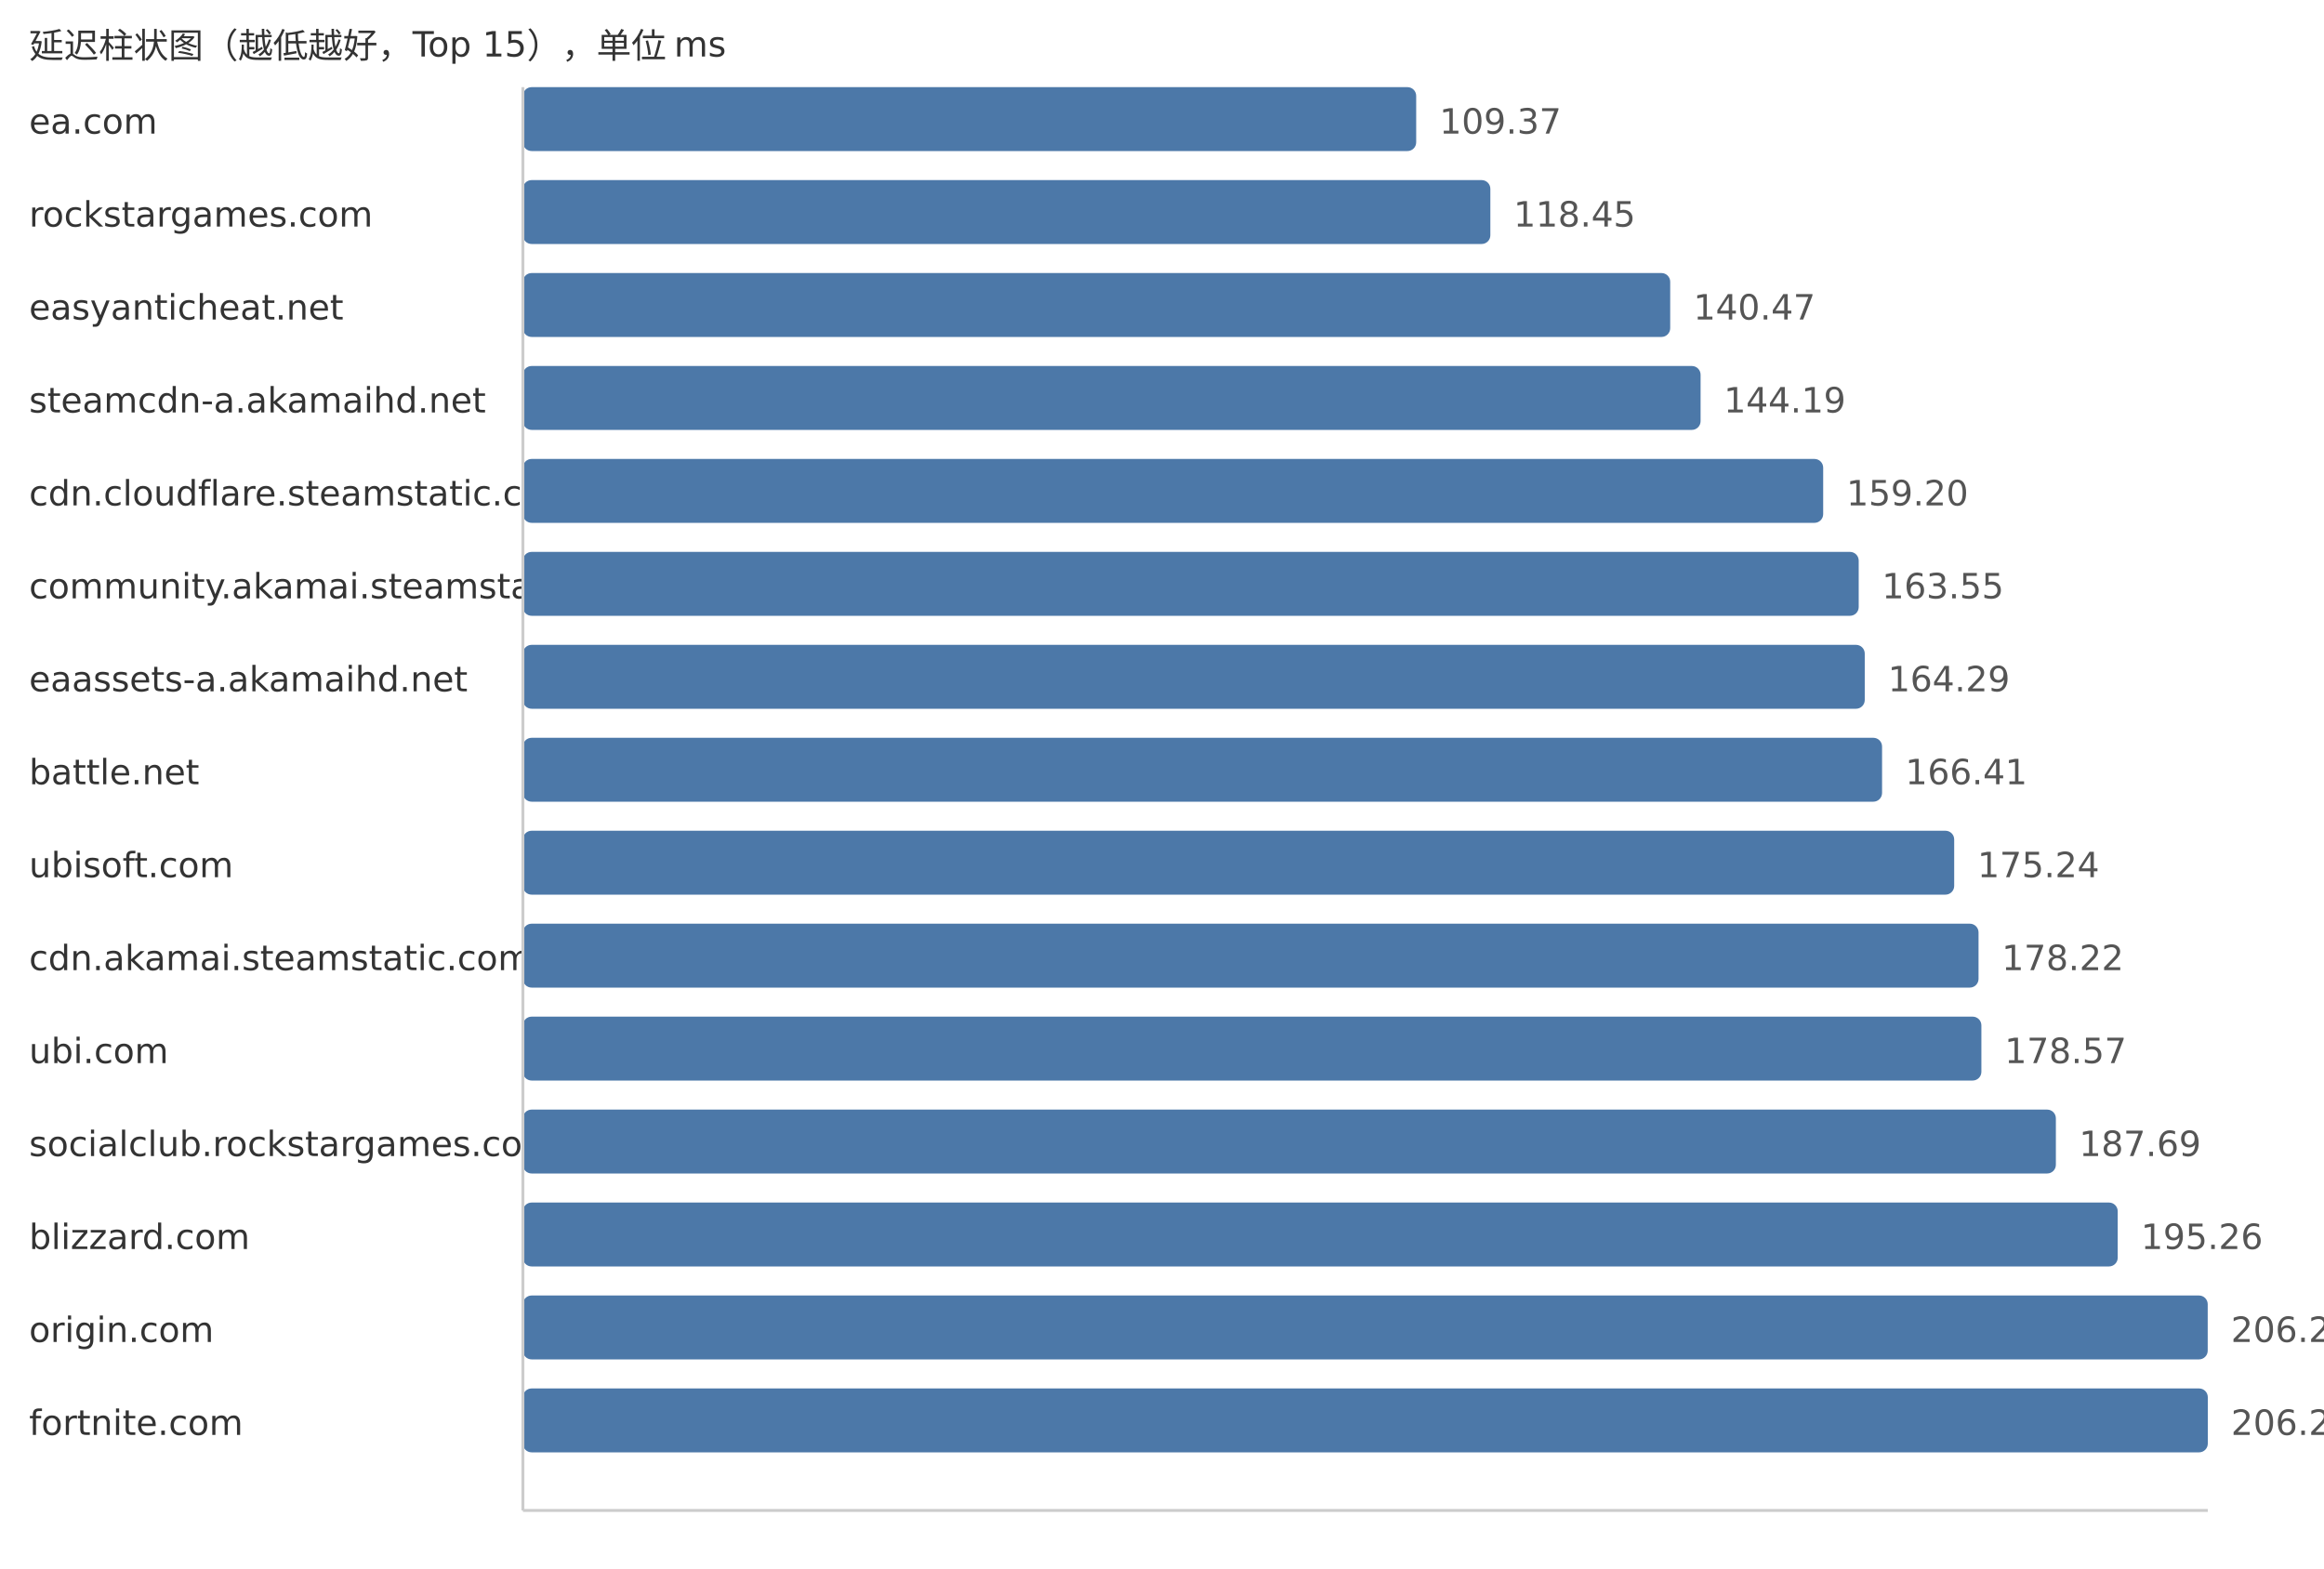
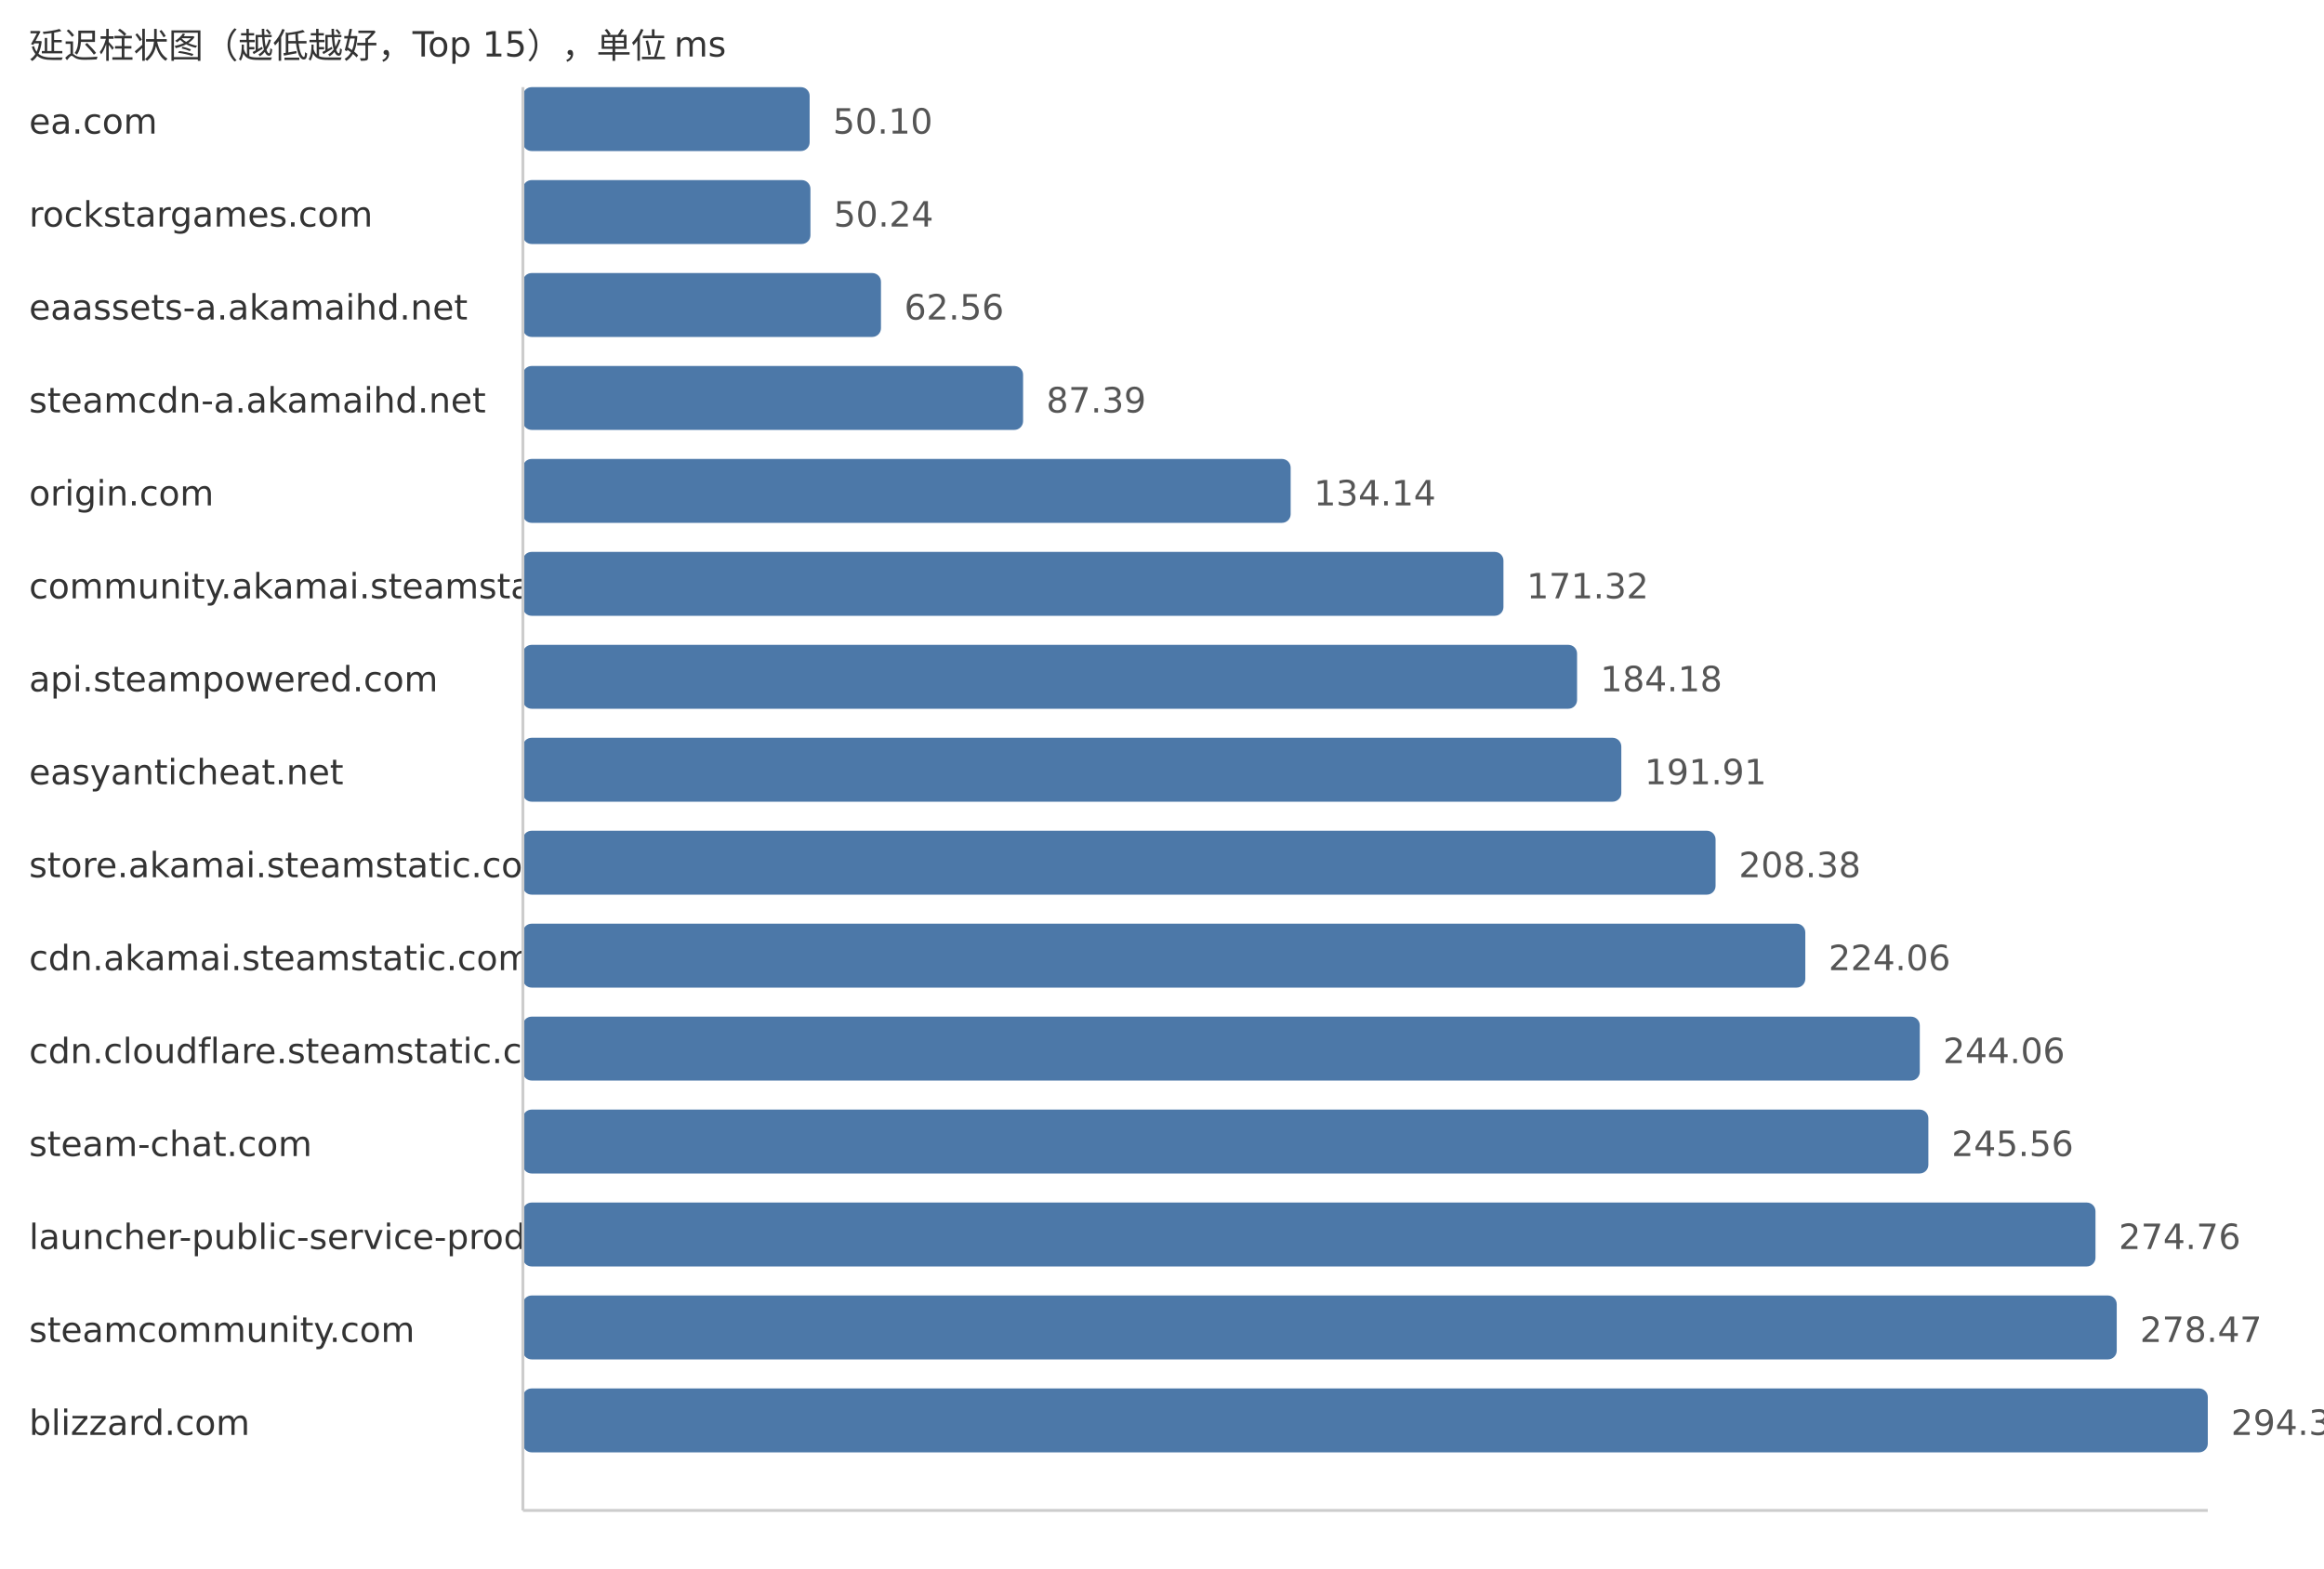
<svg xmlns="http://www.w3.org/2000/svg" width="800" height="540">
  <style> .label{font-family:DejaVu Sans,Verdana,Geneva,sans-serif;font-size:12px;fill:#333} .value{font-family:DejaVu Sans,Verdana,Geneva,sans-serif;font-size:12px;fill:#555} </style>
  <text x="10" y="20" class="label">延迟柱状图（越低越好，Top 15），单位 ms</text>
  <text x="10" y="46" class="label">ea.com</text>
-   <rect x="180" y="30" width="307.5" height="22" fill="#4c78a8" rx="3" />
-   <text x="495.5" y="46" class="value">109.37</text>
+   <rect x="180" y="30" width="98.71" height="22" fill="#4c78a8" rx="3" />
+   <text x="286.71" y="46" class="value">50.10</text>
  <text x="10" y="78" class="label">rockstargames.com</text>
-   <rect x="180" y="62" width="333.03" height="22" fill="#4c78a8" rx="3" />
-   <text x="521.03" y="78" class="value">118.45</text>
-   <text x="10" y="110" class="label">easyanticheat.net</text>
-   <rect x="180" y="94" width="394.94" height="22" fill="#4c78a8" rx="3" />
-   <text x="582.94" y="110" class="value">140.47</text>
+   <rect x="180" y="62" width="98.98" height="22" fill="#4c78a8" rx="3" />
+   <text x="286.98" y="78" class="value">50.24</text>
+   <text x="10" y="110" class="label">eaassets-a.akamaihd.net</text>
+   <rect x="180" y="94" width="123.26" height="22" fill="#4c78a8" rx="3" />
+   <text x="311.26" y="110" class="value">62.56</text>
  <text x="10" y="142" class="label">steamcdn-a.akamaihd.net</text>
-   <rect x="180" y="126" width="405.4" height="22" fill="#4c78a8" rx="3" />
-   <text x="593.4" y="142" class="value">144.19</text>
-   <text x="10" y="174" class="label">cdn.cloudflare.steamstatic.com</text>
-   <rect x="180" y="158" width="447.6" height="22" fill="#4c78a8" rx="3" />
-   <text x="635.6" y="174" class="value">159.20</text>
+   <rect x="180" y="126" width="172.18" height="22" fill="#4c78a8" rx="3" />
+   <text x="360.18" y="142" class="value">87.39</text>
+   <text x="10" y="174" class="label">origin.com</text>
+   <rect x="180" y="158" width="264.29" height="22" fill="#4c78a8" rx="3" />
+   <text x="452.29" y="174" class="value">134.14</text>
  <text x="10" y="206" class="label">community.akamai.steamstatic.com</text>
-   <rect x="180" y="190" width="459.83" height="22" fill="#4c78a8" rx="3" />
-   <text x="647.83" y="206" class="value">163.55</text>
-   <text x="10" y="238" class="label">eaassets-a.akamaihd.net</text>
-   <rect x="180" y="222" width="461.91" height="22" fill="#4c78a8" rx="3" />
-   <text x="649.91" y="238" class="value">164.29</text>
-   <text x="10" y="270" class="label">battle.net</text>
-   <rect x="180" y="254" width="467.87" height="22" fill="#4c78a8" rx="3" />
-   <text x="655.87" y="270" class="value">166.41</text>
-   <text x="10" y="302" class="label">ubisoft.com</text>
-   <rect x="180" y="286" width="492.7" height="22" fill="#4c78a8" rx="3" />
-   <text x="680.7" y="302" class="value">175.24</text>
+   <rect x="180" y="190" width="337.54" height="22" fill="#4c78a8" rx="3" />
+   <text x="525.54" y="206" class="value">171.32</text>
+   <text x="10" y="238" class="label">api.steampowered.com</text>
+   <rect x="180" y="222" width="362.88" height="22" fill="#4c78a8" rx="3" />
+   <text x="550.88" y="238" class="value">184.18</text>
+   <text x="10" y="270" class="label">easyanticheat.net</text>
+   <rect x="180" y="254" width="378.11" height="22" fill="#4c78a8" rx="3" />
+   <text x="566.11" y="270" class="value">191.91</text>
+   <text x="10" y="302" class="label">store.akamai.steamstatic.com</text>
+   <rect x="180" y="286" width="410.56" height="22" fill="#4c78a8" rx="3" />
+   <text x="598.56" y="302" class="value">208.38</text>
  <text x="10" y="334" class="label">cdn.akamai.steamstatic.com</text>
-   <rect x="180" y="318" width="501.08" height="22" fill="#4c78a8" rx="3" />
-   <text x="689.08" y="334" class="value">178.22</text>
-   <text x="10" y="366" class="label">ubi.com</text>
-   <rect x="180" y="350" width="502.06" height="22" fill="#4c78a8" rx="3" />
-   <text x="690.06" y="366" class="value">178.57</text>
-   <text x="10" y="398" class="label">socialclub.rockstargames.com</text>
-   <rect x="180" y="382" width="527.7" height="22" fill="#4c78a8" rx="3" />
-   <text x="715.7" y="398" class="value">187.69</text>
-   <text x="10" y="430" class="label">blizzard.com</text>
-   <rect x="180" y="414" width="548.99" height="22" fill="#4c78a8" rx="3" />
-   <text x="736.99" y="430" class="value">195.26</text>
-   <text x="10" y="462" class="label">origin.com</text>
-   <rect x="180" y="446" width="579.97" height="22" fill="#4c78a8" rx="3" />
-   <text x="767.97" y="462" class="value">206.28</text>
-   <text x="10" y="494" class="label">fortnite.com</text>
+   <rect x="180" y="318" width="441.45" height="22" fill="#4c78a8" rx="3" />
+   <text x="629.45" y="334" class="value">224.06</text>
+   <text x="10" y="366" class="label">cdn.cloudflare.steamstatic.com</text>
+   <rect x="180" y="350" width="480.86" height="22" fill="#4c78a8" rx="3" />
+   <text x="668.86" y="366" class="value">244.06</text>
+   <text x="10" y="398" class="label">steam-chat.com</text>
+   <rect x="180" y="382" width="483.81" height="22" fill="#4c78a8" rx="3" />
+   <text x="671.81" y="398" class="value">245.56</text>
+   <text x="10" y="430" class="label">launcher-public-service-prod06.ol.epicgames.com</text>
+   <rect x="180" y="414" width="541.34" height="22" fill="#4c78a8" rx="3" />
+   <text x="729.34" y="430" class="value">274.76</text>
+   <text x="10" y="462" class="label">steamcommunity.com</text>
+   <rect x="180" y="446" width="548.65" height="22" fill="#4c78a8" rx="3" />
+   <text x="736.65" y="462" class="value">278.47</text>
+   <text x="10" y="494" class="label">blizzard.com</text>
  <rect x="180" y="478" width="580.0" height="22" fill="#4c78a8" rx="3" />
-   <text x="768.0" y="494" class="value">206.29</text>
+   <text x="768.0" y="494" class="value">294.38</text>
  <line x1="180" y1="30" x2="180" y2="520" stroke="#ccc" />
  <line x1="180" y1="520" x2="760" y2="520" stroke="#ccc" />
</svg>
